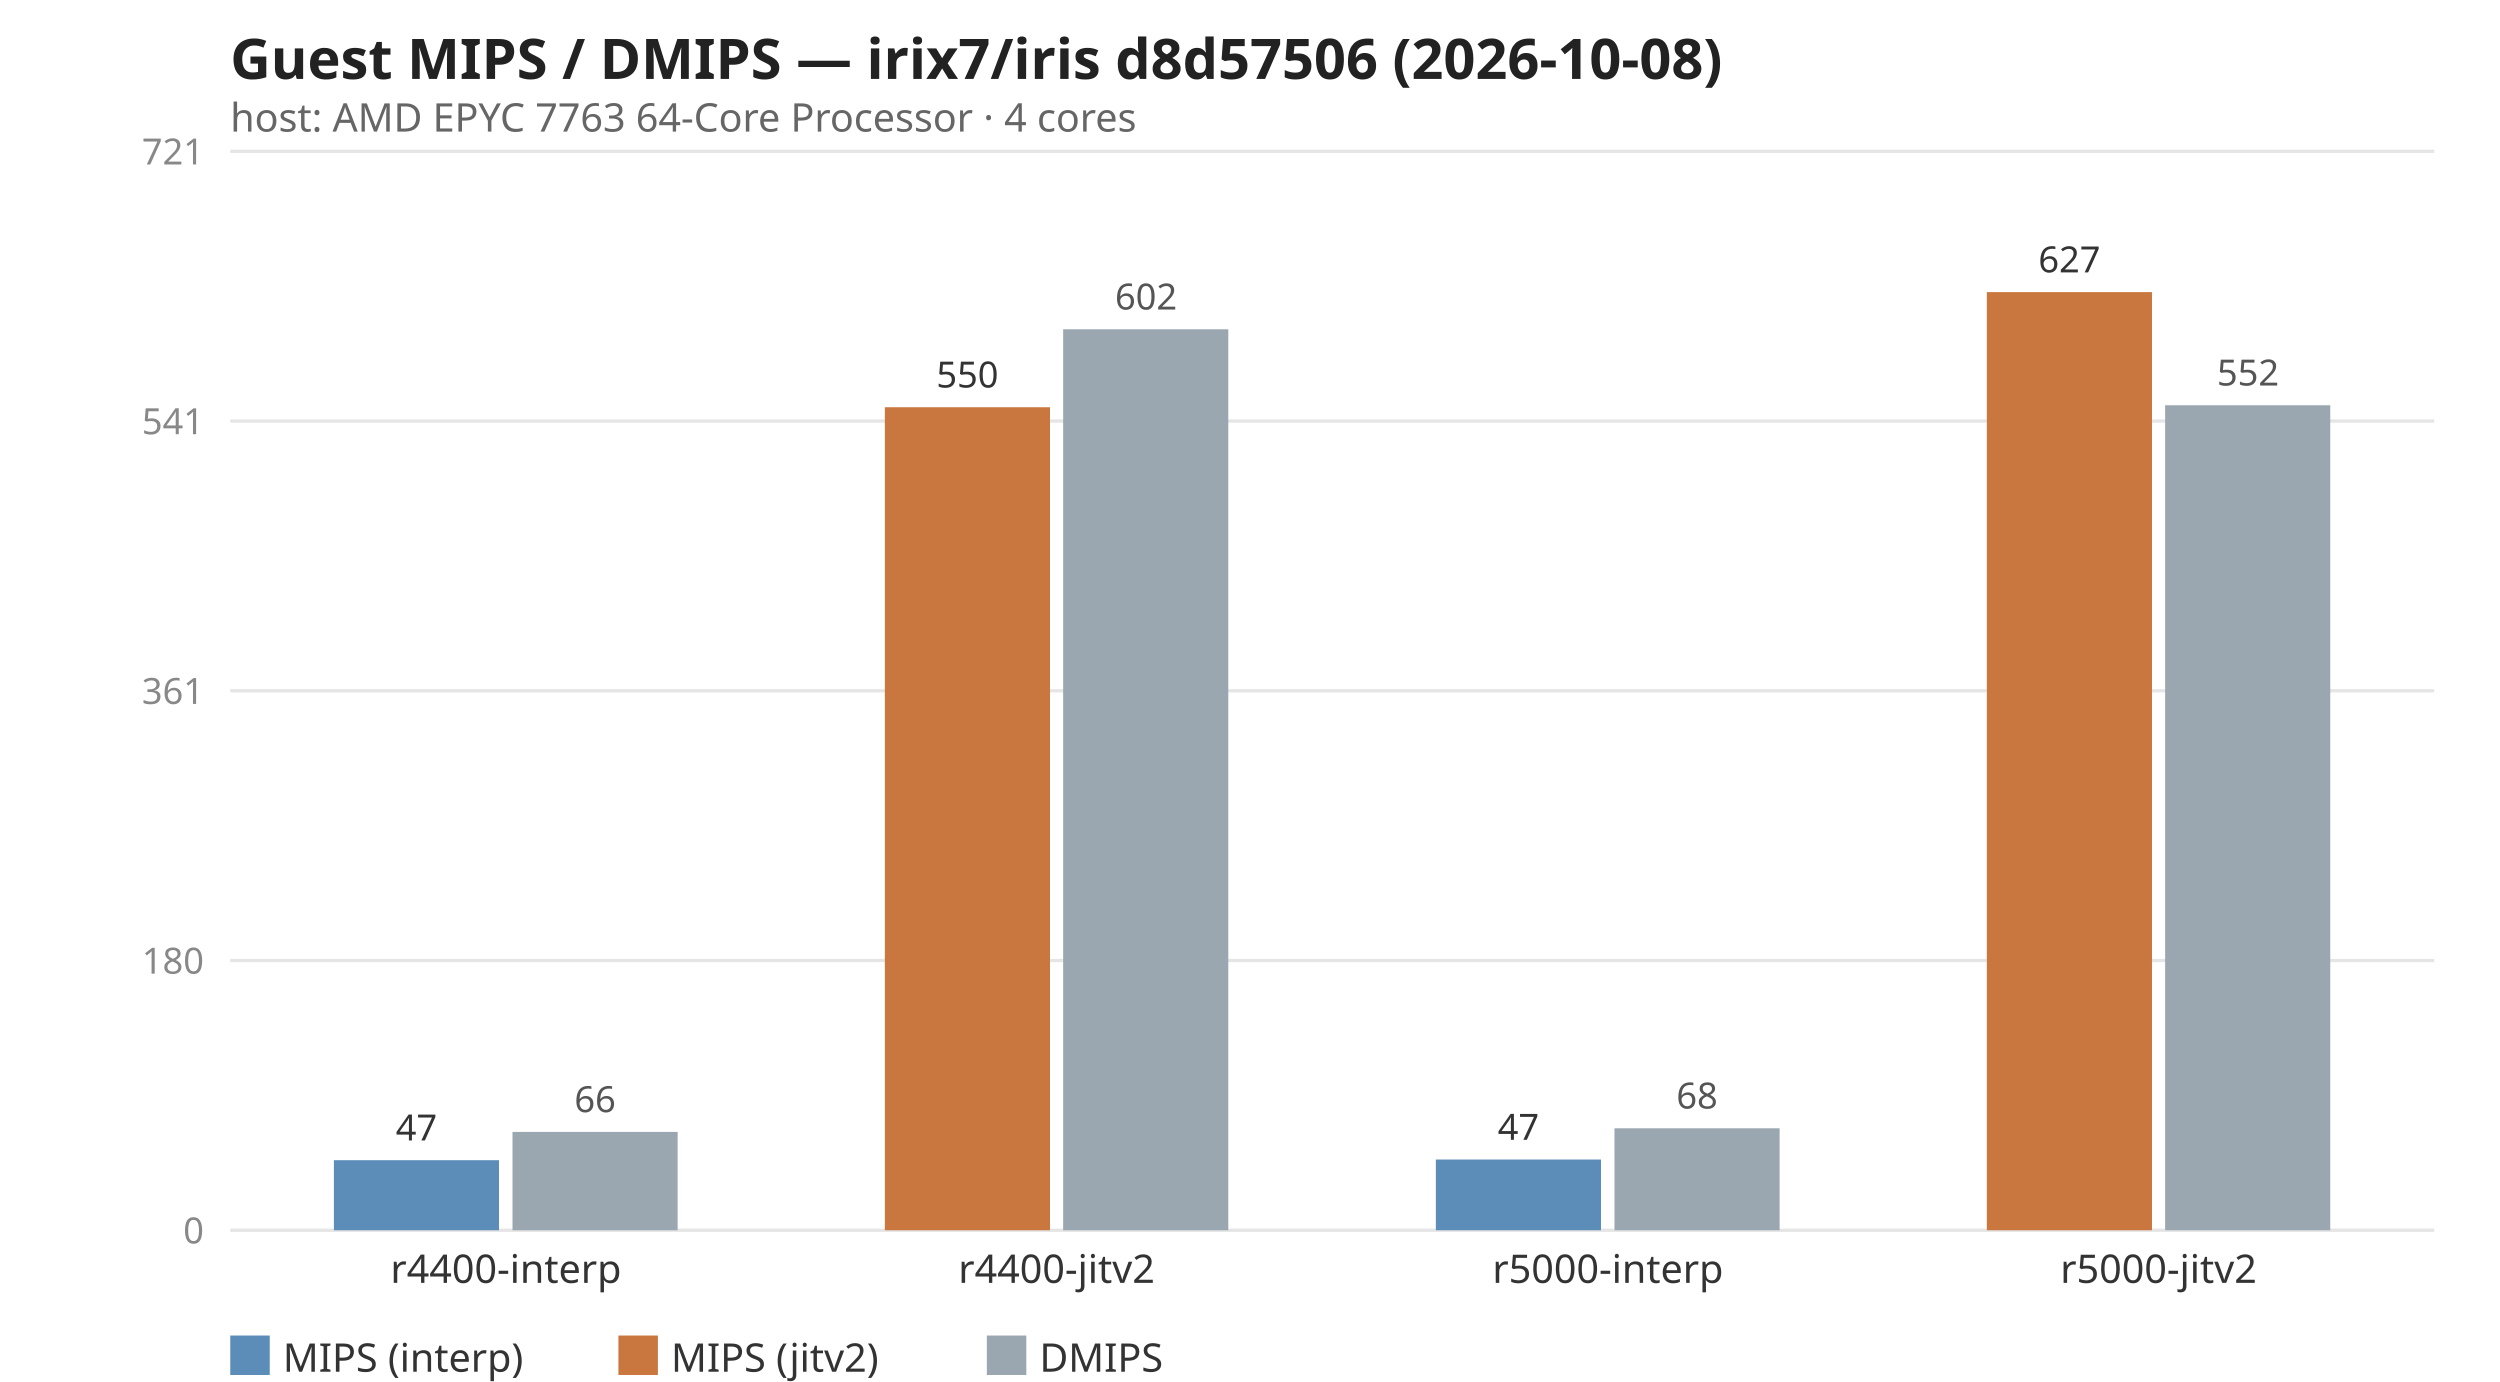
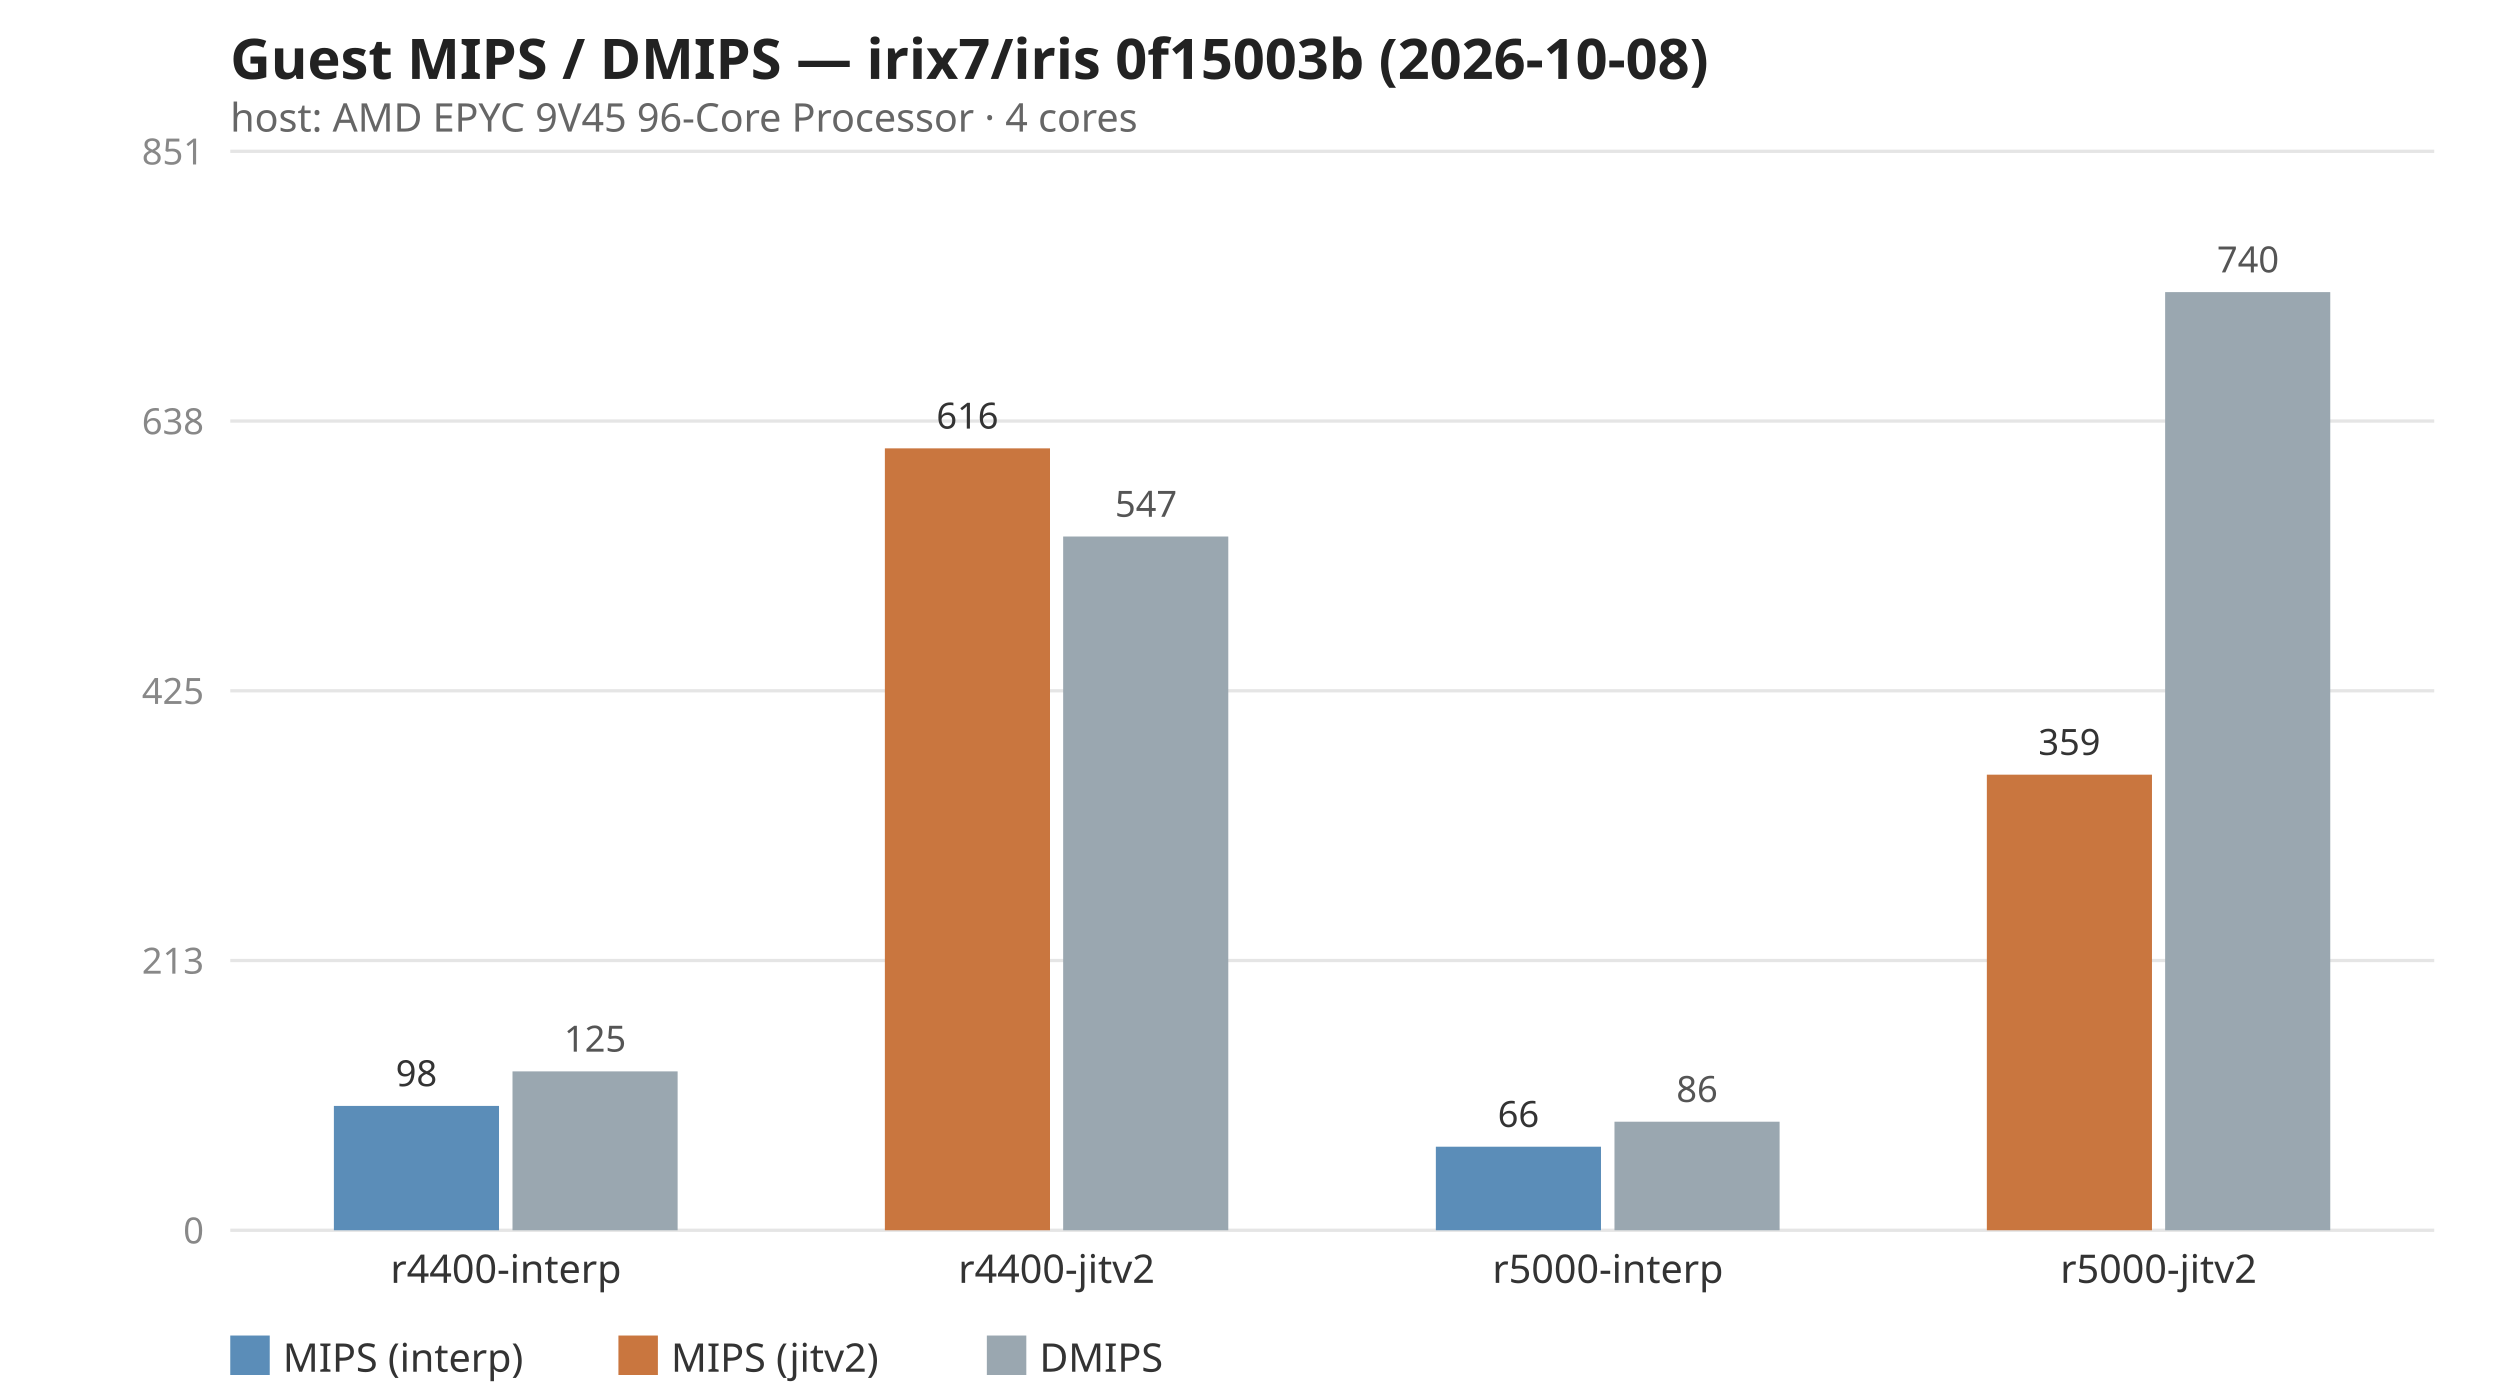
<svg xmlns="http://www.w3.org/2000/svg" width="760" height="420" viewBox="0 0 760 420" font-family="system-ui,sans-serif">
-   <text x="70" y="24" font-size="17" font-weight="600" fill="#222">Guest MIPS / DMIPS — irix7/iris d8d57506 (2026-10-08)</text>
-   <text x="70" y="40" font-size="12" fill="#666">host: AMD EPYC 7763 64-Core Processor · 4 cores</text>
+   <text x="70" y="24" font-size="17" font-weight="600" fill="#222">Guest MIPS / DMIPS — irix7/iris 0f15003b (2026-10-08)</text>
+   <text x="70" y="40" font-size="12" fill="#666">host: AMD EPYC 9V45 96-Core Processor · 4 cores</text>
  <line x1="70" y1="374.0" x2="740" y2="374.0" stroke="#e5e5e5" stroke-width="1" />
  <text x="62" y="378.0" font-size="11" fill="#888" text-anchor="end">0</text>
  <line x1="70" y1="292.0" x2="740" y2="292.0" stroke="#e5e5e5" stroke-width="1" />
-   <text x="62" y="296.0" font-size="11" fill="#888" text-anchor="end">180</text>
+   <text x="62" y="296.0" font-size="11" fill="#888" text-anchor="end">213</text>
  <line x1="70" y1="210.0" x2="740" y2="210.0" stroke="#e5e5e5" stroke-width="1" />
-   <text x="62" y="214.0" font-size="11" fill="#888" text-anchor="end">361</text>
+   <text x="62" y="214.0" font-size="11" fill="#888" text-anchor="end">425</text>
  <line x1="70" y1="128.0" x2="740" y2="128.0" stroke="#e5e5e5" stroke-width="1" />
-   <text x="62" y="132.0" font-size="11" fill="#888" text-anchor="end">541</text>
+   <text x="62" y="132.0" font-size="11" fill="#888" text-anchor="end">638</text>
  <line x1="70" y1="46.0" x2="740" y2="46.0" stroke="#e5e5e5" stroke-width="1" />
-   <text x="62" y="50.0" font-size="11" fill="#888" text-anchor="end">721</text>
-   <rect x="101.5" y="352.7" width="50.2" height="21.3" fill="#5b8db8" />
-   <text x="126.6" y="346.7" font-size="11" fill="#333" text-anchor="middle">47</text>
-   <rect x="155.8" y="344.1" width="50.2" height="29.9" fill="#9aa7b0" />
-   <text x="180.9" y="338.1" font-size="11" fill="#555" text-anchor="middle">66</text>
+   <text x="62" y="50.0" font-size="11" fill="#888" text-anchor="end">851</text>
+   <rect x="101.5" y="336.2" width="50.2" height="37.8" fill="#5b8db8" />
+   <text x="126.6" y="330.2" font-size="11" fill="#333" text-anchor="middle">98</text>
+   <rect x="155.8" y="325.7" width="50.2" height="48.3" fill="#9aa7b0" />
+   <text x="180.9" y="319.7" font-size="11" fill="#555" text-anchor="middle">125</text>
  <text x="153.8" y="390.0" font-size="12" fill="#333" text-anchor="middle">r4400-interp</text>
-   <rect x="269.0" y="123.8" width="50.2" height="250.2" fill="#c9763f" />
-   <text x="294.1" y="117.8" font-size="11" fill="#333" text-anchor="middle">550</text>
-   <rect x="323.2" y="100.1" width="50.2" height="273.9" fill="#9aa7b0" />
-   <text x="348.4" y="94.1" font-size="11" fill="#555" text-anchor="middle">602</text>
+   <rect x="269.0" y="136.3" width="50.2" height="237.7" fill="#c9763f" />
+   <text x="294.1" y="130.3" font-size="11" fill="#333" text-anchor="middle">616</text>
+   <rect x="323.2" y="163.1" width="50.2" height="210.9" fill="#9aa7b0" />
+   <text x="348.4" y="157.1" font-size="11" fill="#555" text-anchor="middle">547</text>
  <text x="321.2" y="390.0" font-size="12" fill="#333" text-anchor="middle">r4400-jitv2</text>
-   <rect x="436.5" y="352.5" width="50.2" height="21.5" fill="#5b8db8" />
-   <text x="461.6" y="346.5" font-size="11" fill="#333" text-anchor="middle">47</text>
-   <rect x="490.8" y="343.0" width="50.2" height="31.0" fill="#9aa7b0" />
-   <text x="515.9" y="337.0" font-size="11" fill="#555" text-anchor="middle">68</text>
+   <rect x="436.5" y="348.6" width="50.2" height="25.4" fill="#5b8db8" />
+   <text x="461.6" y="342.6" font-size="11" fill="#333" text-anchor="middle">66</text>
+   <rect x="490.8" y="341.0" width="50.2" height="33.0" fill="#9aa7b0" />
+   <text x="515.9" y="335.0" font-size="11" fill="#555" text-anchor="middle">86</text>
  <text x="488.8" y="390.0" font-size="12" fill="#333" text-anchor="middle">r5000-interp</text>
-   <rect x="604.0" y="88.8" width="50.2" height="285.2" fill="#c9763f" />
-   <text x="629.1" y="82.8" font-size="11" fill="#333" text-anchor="middle">627</text>
-   <rect x="658.2" y="123.2" width="50.2" height="250.8" fill="#9aa7b0" />
-   <text x="683.4" y="117.2" font-size="11" fill="#555" text-anchor="middle">552</text>
+   <rect x="604.0" y="235.5" width="50.2" height="138.5" fill="#c9763f" />
+   <text x="629.1" y="229.5" font-size="11" fill="#333" text-anchor="middle">359</text>
+   <rect x="658.2" y="88.8" width="50.2" height="285.2" fill="#9aa7b0" />
+   <text x="683.4" y="82.8" font-size="11" fill="#555" text-anchor="middle">740</text>
  <text x="656.2" y="390.0" font-size="12" fill="#333" text-anchor="middle">r5000-jitv2</text>
  <rect x="70" y="406" width="12" height="12" fill="#5b8db8" />
  <text x="86" y="417" font-size="12" fill="#333">MIPS (interp)</text>
  <rect x="188" y="406" width="12" height="12" fill="#c9763f" />
  <text x="204" y="417" font-size="12" fill="#333">MIPS (jitv2)</text>
  <rect x="300" y="406" width="12" height="12" fill="#9aa7b0" />
  <text x="316" y="417" font-size="12" fill="#333">DMIPS</text>
</svg>
